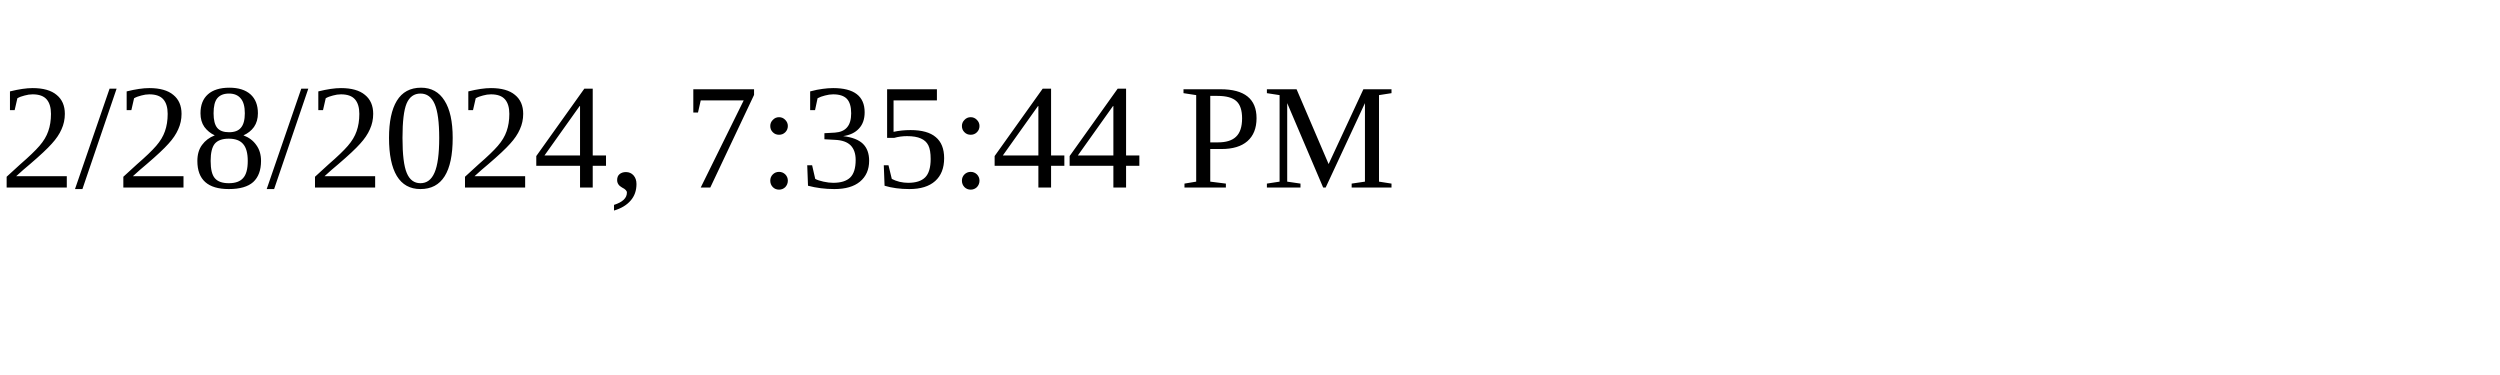
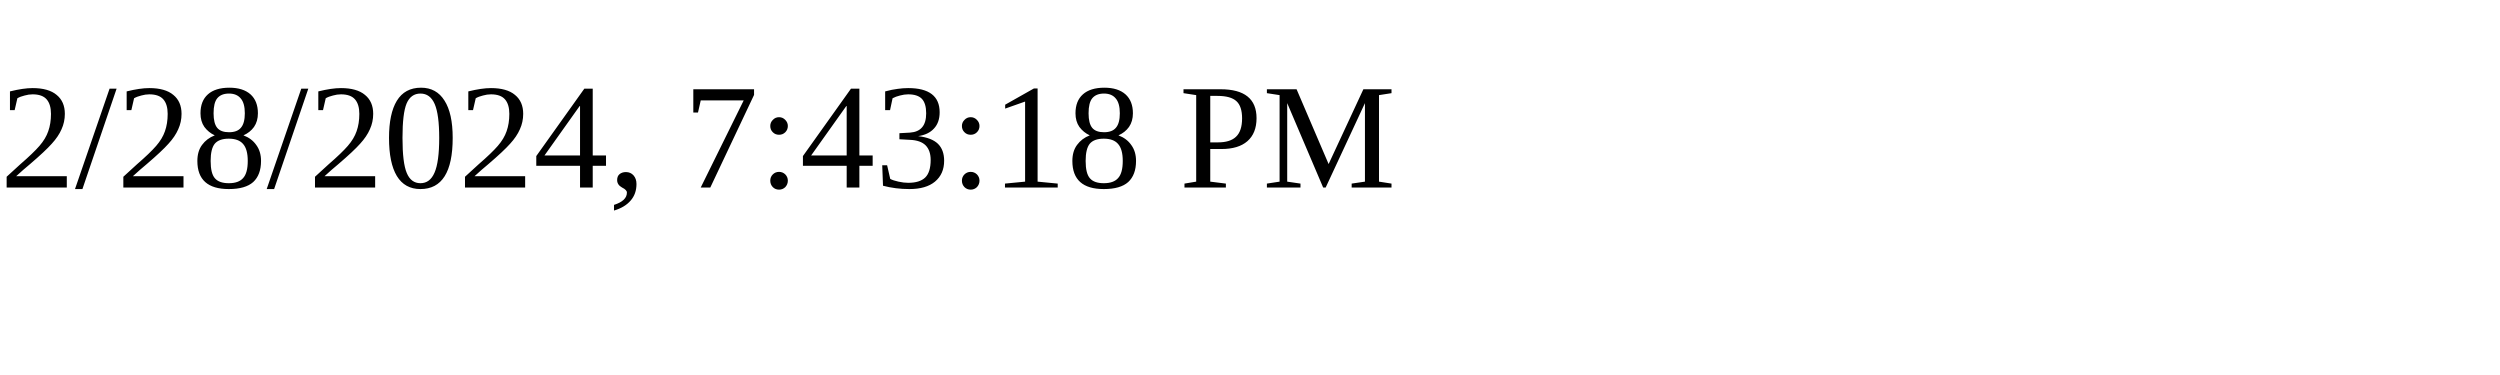
<svg xmlns="http://www.w3.org/2000/svg" height="30" width="200">
-   <text x="0" y="15">2/28/2024, 7:35:44 PM</text>
+   <text x="0" y="15">2/28/2024, 7:43:18 PM</text>
</svg>
